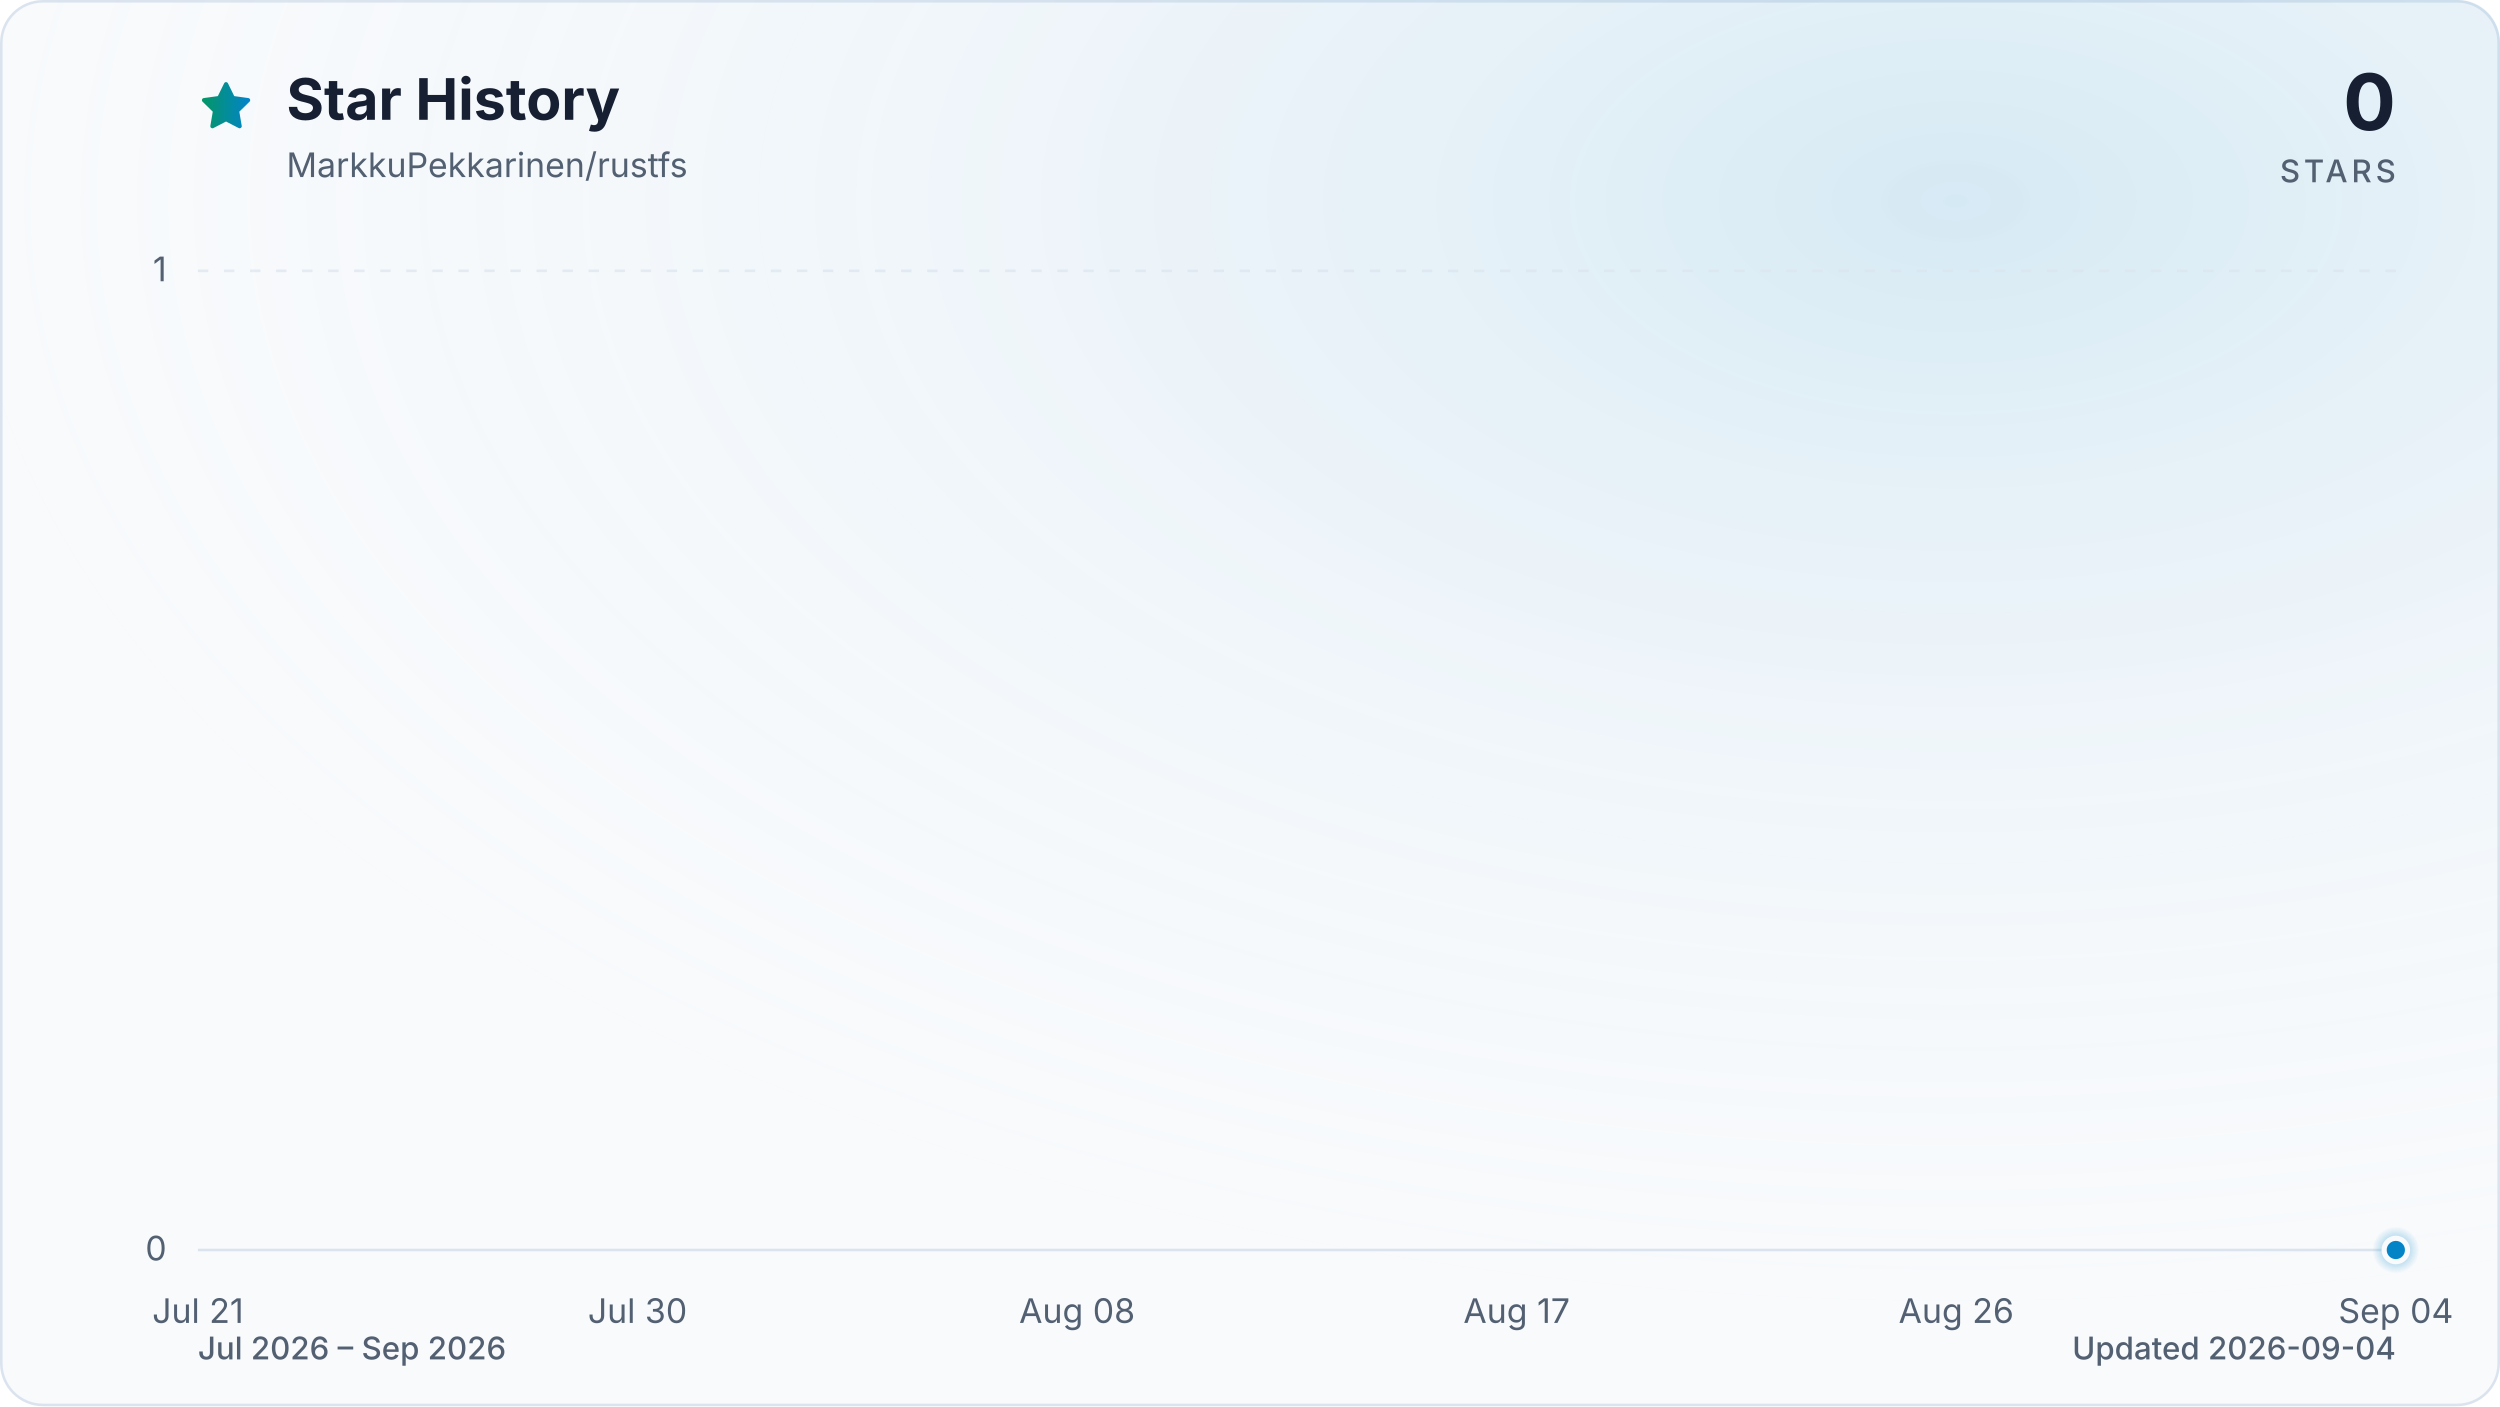
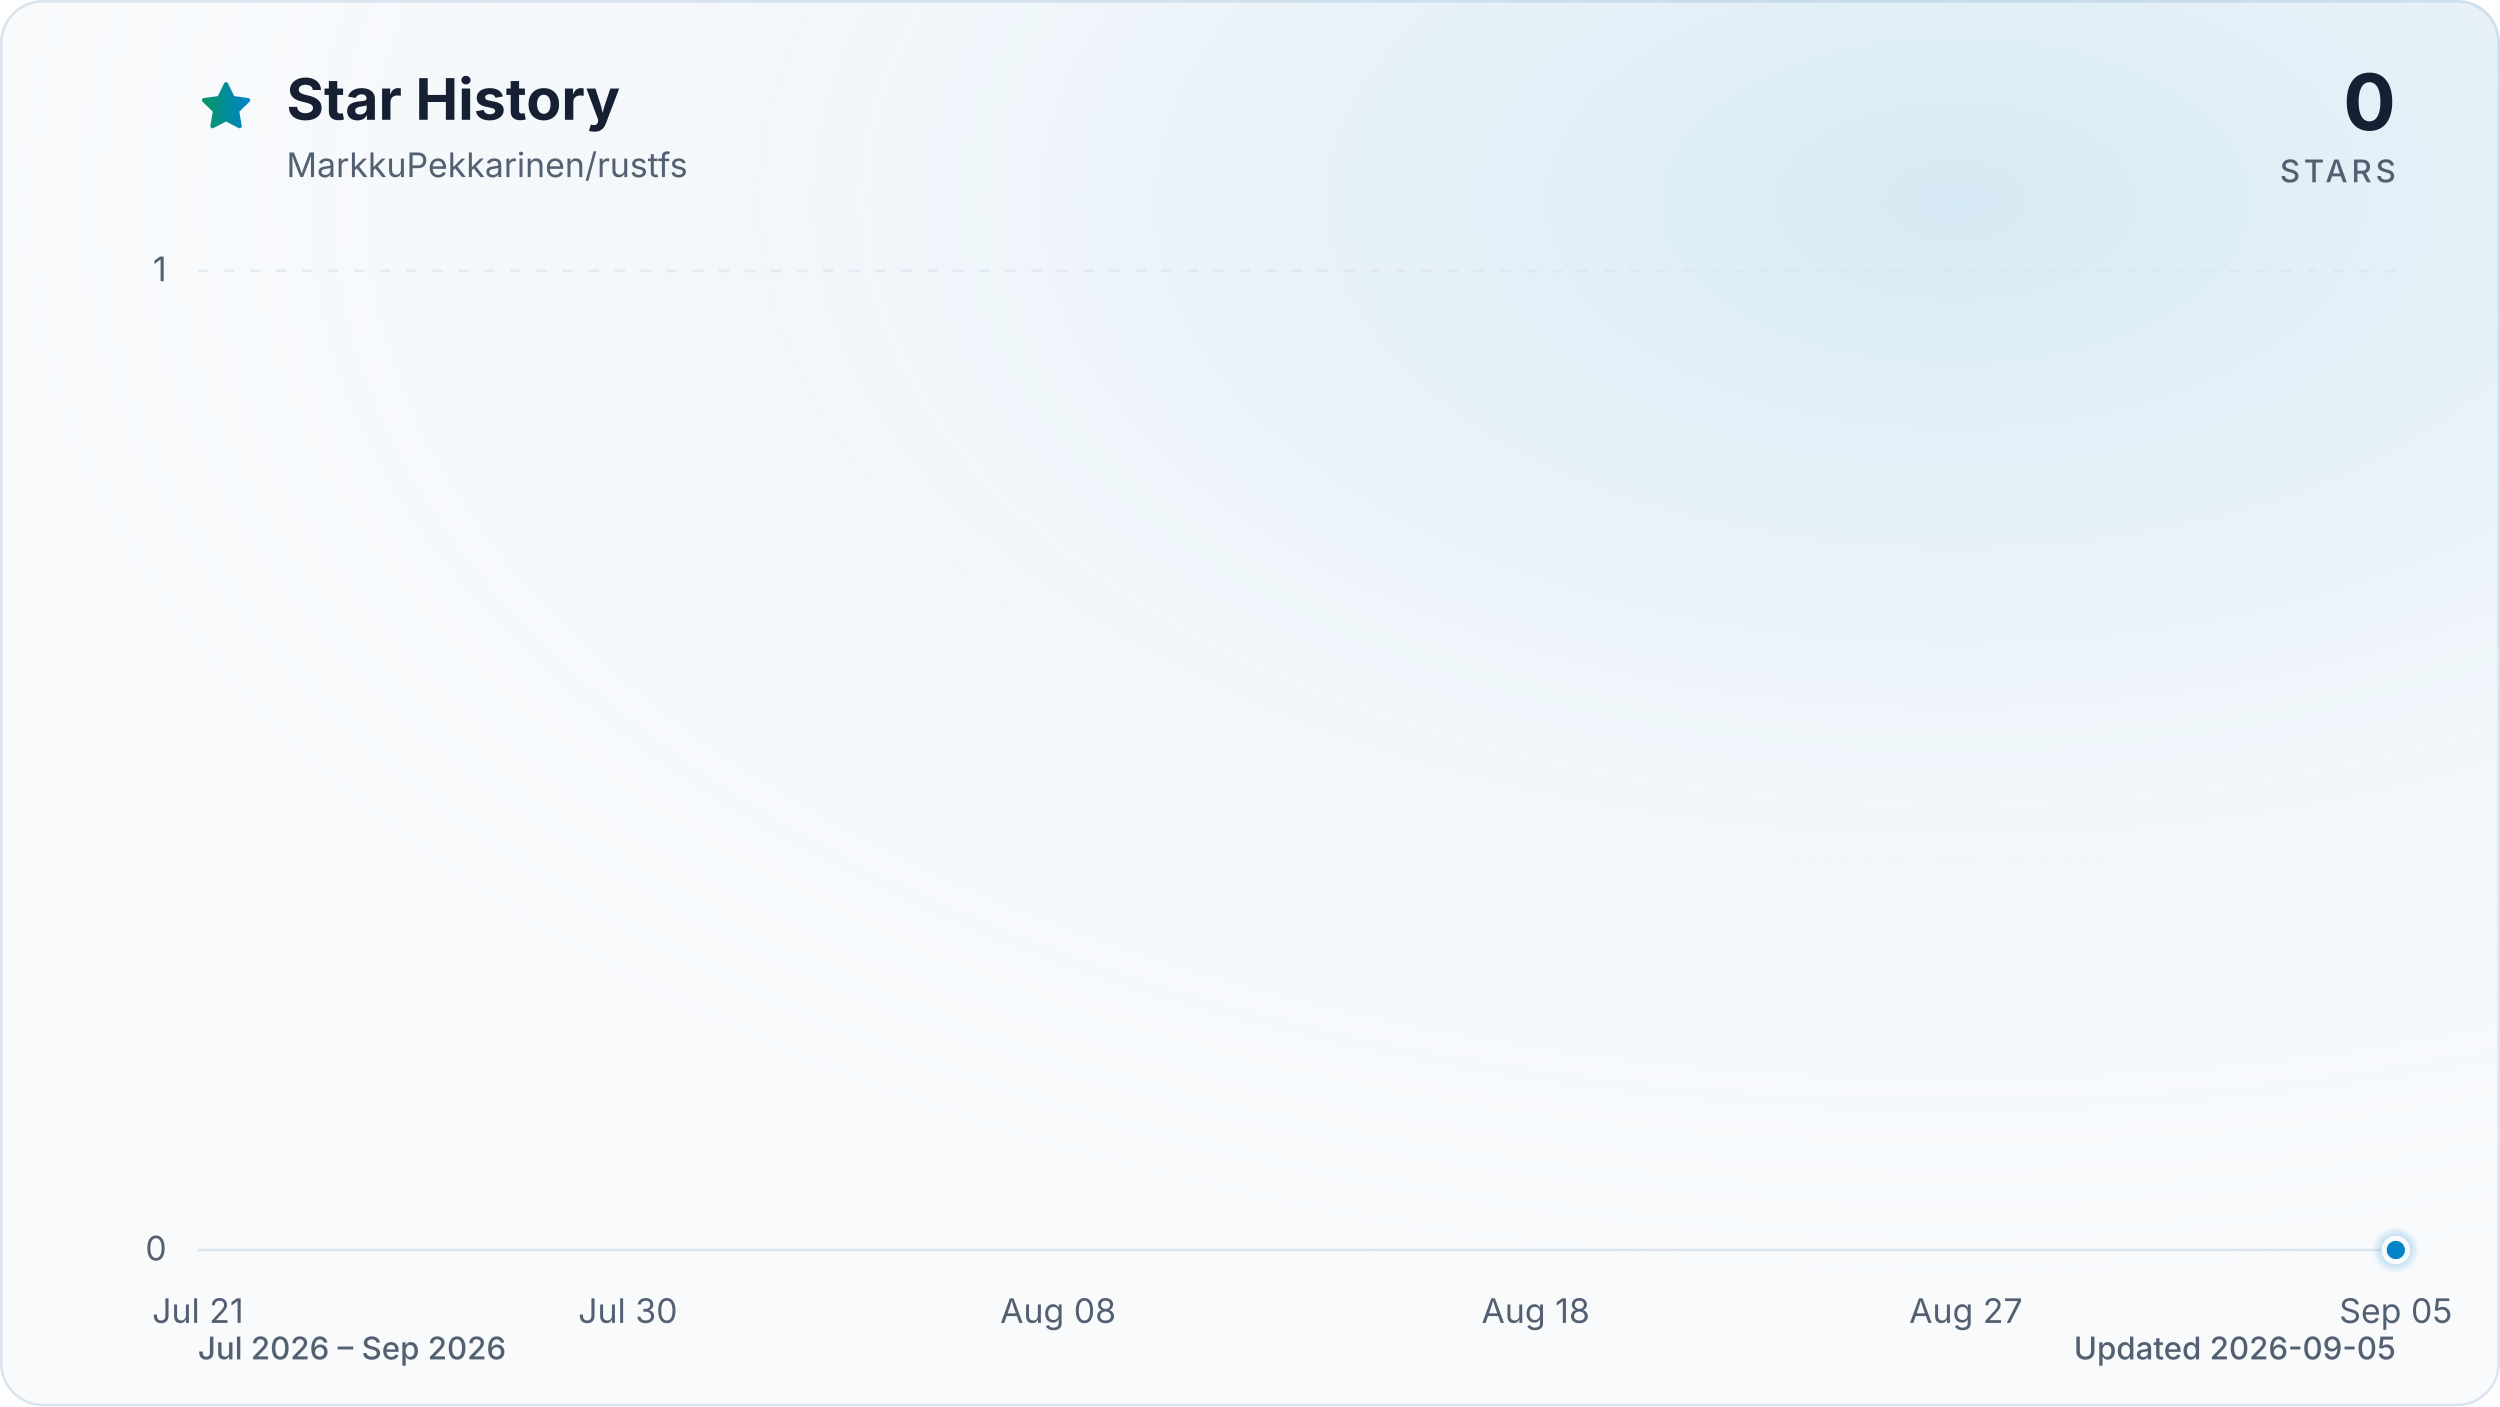
<svg xmlns="http://www.w3.org/2000/svg" viewBox="0 0 960 540" role="img" aria-labelledby="title description" data-style="gradient" data-variant="glow" data-animated="true">
  <defs>
    <linearGradient id="trend" x1="0" y1="0" x2="1" y2="0">
      <stop offset="0%" stop-color="#059669" />
      <stop offset="100%" stop-color="#0284c7" />
    </linearGradient>
    <linearGradient id="area" x1="0" y1="0" x2="0" y2="1">
      <stop offset="0%" stop-color="#059669" stop-opacity="0.30" />
      <stop offset="55%" stop-color="#0284c7" stop-opacity="0.10" />
      <stop offset="100%" stop-color="#0284c7" stop-opacity="0.01" />
    </linearGradient>
    <radialGradient id="marker-halo" cx="50%" cy="50%" r="50%">
      <stop offset="0%" stop-color="#0284c7" stop-opacity="0.55" />
      <stop offset="100%" stop-color="#0284c7" stop-opacity="0" />
    </radialGradient>
    <radialGradient id="surface-glow" cx="78%" cy="14%" r="80%">
      <stop offset="0%" stop-color="#0284c7" stop-opacity="0.14" />
      <stop offset="100%" stop-color="#f8fafc" stop-opacity="0" />
    </radialGradient>
    <filter id="trend-glow" x="-20%" y="-20%" width="140%" height="140%">
      <feGaussianBlur stdDeviation="7" />
    </filter>
  </defs>
  <style>
.trend-enter{transform-box:fill-box;transform-origin:center;animation:trend-enter 520ms cubic-bezier(0.16,1,0.3,1)}
.marker-enter{transform-box:fill-box;transform-origin:center;animation:marker-enter 320ms cubic-bezier(0.16,1,0.3,1) 200ms both}
.marker-pulse{transform-box:fill-box;transform-origin:center;animation:marker-pulse 2.6s ease-out infinite}
@keyframes trend-enter{from{opacity:.35;transform:translateY(10px)}to{opacity:1;transform:translateY(0)}}
@keyframes marker-enter{from{opacity:0;transform:scale(.4)}to{opacity:1;transform:scale(1)}}
@keyframes marker-pulse{0%{opacity:.5;transform:scale(.7)}70%,100%{opacity:0;transform:scale(2.1)}}
@media (prefers-reduced-motion:reduce){.trend-enter,.marker-enter,.marker-pulse{animation:none!important}}
@media (prefers-reduced-motion:reduce){.marker-pulse{opacity:0}}
</style>
  <rect x="0.5" y="0.5" width="959" height="539" fill="#f8fafc" stroke="#dbe4ee" stroke-width="1" rx="16" />
  <rect width="960" height="540" fill="url(#surface-glow)" rx="16" />
  <path d="M12 2.6l2.9 5.9 6.5.9-4.7 4.6 1.1 6.5-5.8-3-5.8 3 1.1-6.5-4.7-4.6 6.5-.9L12 2.6Z" transform="translate(76 30) scale(.9)" fill="url(#trend)" stroke="url(#trend)" stroke-width="1.8" stroke-linejoin="round" aria-hidden="true" />
  <text x="110" y="46" fill="#172033" font-family="ui-sans-serif, system-ui, -apple-system, BlinkMacSystemFont, 'Segoe UI', sans-serif" font-size="22" font-weight="700">Star History</text>
  <text x="110" y="68" fill="#526072" font-family="ui-sans-serif, system-ui, -apple-system, BlinkMacSystemFont, 'Segoe UI', sans-serif" font-size="13">MarkkuPekkarinen/rustfs</text>
  <text x="920" y="50" fill="#172033" font-family="ui-sans-serif, system-ui, -apple-system, BlinkMacSystemFont, 'Segoe UI', sans-serif" font-size="30" font-weight="700" text-anchor="end">0</text>
  <text x="920" y="70" fill="#526072" font-family="ui-sans-serif, system-ui, -apple-system, BlinkMacSystemFont, 'Segoe UI', sans-serif" font-size="12" font-weight="500" letter-spacing="1.5" text-anchor="end">STARS</text>
  <line x1="76" y1="480.0" x2="920" y2="480.0" stroke="#dbe4ee" stroke-width="1" stroke-dasharray="0" opacity="1" />
  <text x="64" y="484.0" fill="#526072" font-family="ui-sans-serif, system-ui, -apple-system, BlinkMacSystemFont, 'Segoe UI', sans-serif" font-size="13" text-anchor="end">0</text>
  <line x1="76" y1="104.0" x2="920" y2="104.0" stroke="#dbe4ee" stroke-width="1" stroke-dasharray="4 6" opacity="0.7" />
  <text x="64" y="108.0" fill="#526072" font-family="ui-sans-serif, system-ui, -apple-system, BlinkMacSystemFont, 'Segoe UI', sans-serif" font-size="13" text-anchor="end">1</text>
  <text x="76.0" y="508" fill="#526072" font-family="ui-sans-serif, system-ui, -apple-system, BlinkMacSystemFont, 'Segoe UI', sans-serif" font-size="13" text-anchor="middle">Jul 21</text>
-   <text x="244.8" y="508" fill="#526072" font-family="ui-sans-serif, system-ui, -apple-system, BlinkMacSystemFont, 'Segoe UI', sans-serif" font-size="13" text-anchor="middle">Jul 30</text>
-   <text x="413.6" y="508" fill="#526072" font-family="ui-sans-serif, system-ui, -apple-system, BlinkMacSystemFont, 'Segoe UI', sans-serif" font-size="13" text-anchor="middle">Aug 08</text>
-   <text x="582.4" y="508" fill="#526072" font-family="ui-sans-serif, system-ui, -apple-system, BlinkMacSystemFont, 'Segoe UI', sans-serif" font-size="13" text-anchor="middle">Aug 17</text>
-   <text x="751.2" y="508" fill="#526072" font-family="ui-sans-serif, system-ui, -apple-system, BlinkMacSystemFont, 'Segoe UI', sans-serif" font-size="13" text-anchor="middle">Aug 26</text>
-   <text x="920.0" y="508" fill="#526072" font-family="ui-sans-serif, system-ui, -apple-system, BlinkMacSystemFont, 'Segoe UI', sans-serif" font-size="13" text-anchor="middle">Sep 04</text>
+   <text x="241.1" y="508" fill="#526072" font-family="ui-sans-serif, system-ui, -apple-system, BlinkMacSystemFont, 'Segoe UI', sans-serif" font-size="13" text-anchor="middle">Jul 30</text>
+   <text x="406.3" y="508" fill="#526072" font-family="ui-sans-serif, system-ui, -apple-system, BlinkMacSystemFont, 'Segoe UI', sans-serif" font-size="13" text-anchor="middle">Aug 08</text>
+   <text x="589.7" y="508" fill="#526072" font-family="ui-sans-serif, system-ui, -apple-system, BlinkMacSystemFont, 'Segoe UI', sans-serif" font-size="13" text-anchor="middle">Aug 18</text>
+   <text x="754.9" y="508" fill="#526072" font-family="ui-sans-serif, system-ui, -apple-system, BlinkMacSystemFont, 'Segoe UI', sans-serif" font-size="13" text-anchor="middle">Aug 27</text>
+   <text x="920.0" y="508" fill="#526072" font-family="ui-sans-serif, system-ui, -apple-system, BlinkMacSystemFont, 'Segoe UI', sans-serif" font-size="13" text-anchor="middle">Sep 05</text>
  <g class="trend-enter">
-     <path d="M 76.0 480.0 C 82.3 480.0, 88.5 480.0, 94.8 480.0 C 101.0 480.0, 107.3 480.0, 113.5 480.0 C 119.8 480.0, 126.0 480.0, 132.3 480.0 C 138.5 480.0, 144.8 480.0, 151.0 480.0 C 157.3 480.0, 163.5 480.0, 169.8 480.0 C 176.0 480.0, 182.3 480.0, 188.5 480.0 C 194.8 480.0, 201.0 480.0, 207.3 480.0 C 213.5 480.0, 219.8 480.0, 226.0 480.0 C 232.3 480.0, 238.5 480.0, 244.8 480.0 C 251.1 480.0, 257.3 480.0, 263.6 480.0 C 269.8 480.0, 276.1 480.0, 282.3 480.0 C 288.6 480.0, 294.8 480.0, 301.1 480.0 C 307.3 480.0, 313.6 480.0, 319.8 480.0 C 326.1 480.0, 332.3 480.0, 338.6 480.0 C 344.8 480.0, 351.1 480.0, 357.3 480.0 C 363.6 480.0, 369.8 480.0, 376.1 480.0 C 382.3 480.0, 388.6 480.0, 394.8 480.0 C 401.1 480.0, 407.3 480.0, 413.6 480.0 C 419.9 480.0, 426.1 480.0, 432.4 480.0 C 438.6 480.0, 444.9 480.0, 451.1 480.0 C 457.4 480.0, 463.6 480.0, 469.9 480.0 C 476.1 480.0, 482.4 480.0, 488.6 480.0 C 494.9 480.0, 501.1 480.0, 507.4 480.0 C 513.6 480.0, 519.9 480.0, 526.1 480.0 C 532.4 480.0, 538.6 480.0, 544.9 480.0 C 551.1 480.0, 557.4 480.0, 563.6 480.0 C 569.9 480.0, 576.1 480.0, 582.4 480.0 C 588.7 480.0, 594.9 480.0, 601.2 480.0 C 607.4 480.0, 613.7 480.0, 619.9 480.0 C 626.2 480.0, 632.4 480.0, 638.7 480.0 C 644.9 480.0, 651.2 480.0, 657.4 480.0 C 663.7 480.0, 669.9 480.0, 676.2 480.0 C 682.4 480.0, 688.7 480.0, 694.9 480.0 C 701.2 480.0, 707.4 480.0, 713.7 480.0 C 719.9 480.0, 726.2 480.0, 732.4 480.0 C 738.7 480.0, 744.9 480.0, 751.2 480.0 C 757.5 480.0, 763.7 480.0, 770.0 480.0 C 776.2 480.0, 782.5 480.0, 788.7 480.0 C 795.0 480.0, 801.2 480.0, 807.5 480.0 C 813.7 480.0, 820.0 480.0, 826.2 480.0 C 832.5 480.0, 838.7 480.0, 845.0 480.0 C 851.2 480.0, 857.5 480.0, 863.7 480.0 C 870.0 480.0, 876.2 480.0, 882.5 480.0 C 888.7 480.0, 895.0 480.0, 901.2 480.0 C 907.5 480.0, 913.7 480.0, 920.0 480.0 L 920.0 480.0 L 76.0 480.0 Z" fill="url(#area)" />
-     <path d="M 76.0 480.0 C 82.3 480.0, 88.5 480.0, 94.8 480.0 C 101.0 480.0, 107.3 480.0, 113.5 480.0 C 119.8 480.0, 126.0 480.0, 132.3 480.0 C 138.5 480.0, 144.8 480.0, 151.0 480.0 C 157.3 480.0, 163.5 480.0, 169.8 480.0 C 176.0 480.0, 182.3 480.0, 188.5 480.0 C 194.8 480.0, 201.0 480.0, 207.3 480.0 C 213.5 480.0, 219.8 480.0, 226.0 480.0 C 232.3 480.0, 238.5 480.0, 244.8 480.0 C 251.1 480.0, 257.3 480.0, 263.6 480.0 C 269.8 480.0, 276.1 480.0, 282.3 480.0 C 288.6 480.0, 294.8 480.0, 301.1 480.0 C 307.3 480.0, 313.6 480.0, 319.8 480.0 C 326.1 480.0, 332.3 480.0, 338.6 480.0 C 344.8 480.0, 351.1 480.0, 357.3 480.0 C 363.6 480.0, 369.8 480.0, 376.1 480.0 C 382.3 480.0, 388.6 480.0, 394.8 480.0 C 401.1 480.0, 407.3 480.0, 413.6 480.0 C 419.9 480.0, 426.1 480.0, 432.4 480.0 C 438.6 480.0, 444.9 480.0, 451.1 480.0 C 457.4 480.0, 463.6 480.0, 469.9 480.0 C 476.1 480.0, 482.4 480.0, 488.6 480.0 C 494.9 480.0, 501.1 480.0, 507.4 480.0 C 513.6 480.0, 519.9 480.0, 526.1 480.0 C 532.4 480.0, 538.6 480.0, 544.9 480.0 C 551.1 480.0, 557.4 480.0, 563.6 480.0 C 569.9 480.0, 576.1 480.0, 582.4 480.0 C 588.7 480.0, 594.9 480.0, 601.2 480.0 C 607.4 480.0, 613.7 480.0, 619.9 480.0 C 626.2 480.0, 632.4 480.0, 638.7 480.0 C 644.9 480.0, 651.2 480.0, 657.4 480.0 C 663.7 480.0, 669.9 480.0, 676.2 480.0 C 682.4 480.0, 688.7 480.0, 694.9 480.0 C 701.2 480.0, 707.4 480.0, 713.7 480.0 C 719.9 480.0, 726.2 480.0, 732.4 480.0 C 738.7 480.0, 744.9 480.0, 751.2 480.0 C 757.5 480.0, 763.7 480.0, 770.0 480.0 C 776.2 480.0, 782.5 480.0, 788.7 480.0 C 795.0 480.0, 801.2 480.0, 807.5 480.0 C 813.7 480.0, 820.0 480.0, 826.2 480.0 C 832.5 480.0, 838.7 480.0, 845.0 480.0 C 851.2 480.0, 857.5 480.0, 863.7 480.0 C 870.0 480.0, 876.2 480.0, 882.5 480.0 C 888.7 480.0, 895.0 480.0, 901.2 480.0 C 907.5 480.0, 913.7 480.0, 920.0 480.0" fill="none" stroke="url(#trend)" stroke-width="12" stroke-linecap="round" stroke-linejoin="round" opacity="0.16" filter="url(#trend-glow)" />
-     <path d="M 76.0 480.0 C 82.3 480.0, 88.5 480.0, 94.8 480.0 C 101.0 480.0, 107.3 480.0, 113.5 480.0 C 119.8 480.0, 126.0 480.0, 132.3 480.0 C 138.5 480.0, 144.8 480.0, 151.0 480.0 C 157.3 480.0, 163.5 480.0, 169.8 480.0 C 176.0 480.0, 182.3 480.0, 188.5 480.0 C 194.8 480.0, 201.0 480.0, 207.3 480.0 C 213.5 480.0, 219.8 480.0, 226.0 480.0 C 232.3 480.0, 238.5 480.0, 244.8 480.0 C 251.1 480.0, 257.3 480.0, 263.6 480.0 C 269.8 480.0, 276.1 480.0, 282.3 480.0 C 288.6 480.0, 294.8 480.0, 301.1 480.0 C 307.3 480.0, 313.6 480.0, 319.8 480.0 C 326.1 480.0, 332.3 480.0, 338.6 480.0 C 344.8 480.0, 351.1 480.0, 357.3 480.0 C 363.6 480.0, 369.8 480.0, 376.1 480.0 C 382.3 480.0, 388.6 480.0, 394.8 480.0 C 401.1 480.0, 407.3 480.0, 413.6 480.0 C 419.9 480.0, 426.1 480.0, 432.4 480.0 C 438.6 480.0, 444.9 480.0, 451.1 480.0 C 457.4 480.0, 463.6 480.0, 469.9 480.0 C 476.1 480.0, 482.4 480.0, 488.6 480.0 C 494.9 480.0, 501.1 480.0, 507.4 480.0 C 513.6 480.0, 519.9 480.0, 526.1 480.0 C 532.4 480.0, 538.6 480.0, 544.9 480.0 C 551.1 480.0, 557.4 480.0, 563.6 480.0 C 569.9 480.0, 576.1 480.0, 582.4 480.0 C 588.7 480.0, 594.9 480.0, 601.2 480.0 C 607.4 480.0, 613.7 480.0, 619.9 480.0 C 626.2 480.0, 632.4 480.0, 638.7 480.0 C 644.9 480.0, 651.2 480.0, 657.4 480.0 C 663.7 480.0, 669.9 480.0, 676.2 480.0 C 682.4 480.0, 688.7 480.0, 694.9 480.0 C 701.2 480.0, 707.4 480.0, 713.7 480.0 C 719.9 480.0, 726.2 480.0, 732.4 480.0 C 738.7 480.0, 744.9 480.0, 751.2 480.0 C 757.5 480.0, 763.7 480.0, 770.0 480.0 C 776.2 480.0, 782.5 480.0, 788.7 480.0 C 795.0 480.0, 801.2 480.0, 807.5 480.0 C 813.7 480.0, 820.0 480.0, 826.2 480.0 C 832.5 480.0, 838.7 480.0, 845.0 480.0 C 851.2 480.0, 857.5 480.0, 863.7 480.0 C 870.0 480.0, 876.2 480.0, 882.5 480.0 C 888.7 480.0, 895.0 480.0, 901.2 480.0 C 907.5 480.0, 913.7 480.0, 920.0 480.0" fill="none" stroke="url(#trend)" stroke-width="3" stroke-linecap="round" stroke-linejoin="round" />
+     <path d="M 76.0 480.0 C 82.1 480.0, 88.2 480.0, 94.3 480.0 C 100.5 480.0, 106.6 480.0, 112.7 480.0 C 118.8 480.0, 124.9 480.0, 131.0 480.0 C 137.2 480.0, 143.3 480.0, 149.4 480.0 C 155.5 480.0, 161.6 480.0, 167.7 480.0 C 173.9 480.0, 180.0 480.0, 186.1 480.0 C 192.2 480.0, 198.3 480.0, 204.4 480.0 C 210.6 480.0, 216.7 480.0, 222.8 480.0 C 228.9 480.0, 235.0 480.0, 241.1 480.0 C 247.2 480.0, 253.4 480.0, 259.5 480.0 C 265.6 480.0, 271.7 480.0, 277.8 480.0 C 283.9 480.0, 290.1 480.0, 296.2 480.0 C 302.3 480.0, 308.4 480.0, 314.5 480.0 C 320.6 480.0, 326.8 480.0, 332.9 480.0 C 339.0 480.0, 345.1 480.0, 351.2 480.0 C 357.3 480.0, 363.4 480.0, 369.6 480.0 C 375.7 480.0, 381.8 480.0, 387.9 480.0 C 394.0 480.0, 400.1 480.0, 406.3 480.0 C 412.4 480.0, 418.5 480.0, 424.6 480.0 C 430.7 480.0, 436.8 480.0, 443.0 480.0 C 449.1 480.0, 455.2 480.0, 461.3 480.0 C 467.4 480.0, 473.5 480.0, 479.7 480.0 C 485.8 480.0, 491.9 480.0, 498.0 480.0 C 504.1 480.0, 510.2 480.0, 516.3 480.0 C 522.5 480.0, 528.6 480.0, 534.7 480.0 C 540.8 480.0, 546.9 480.0, 553.0 480.0 C 559.2 480.0, 565.3 480.0, 571.4 480.0 C 577.5 480.0, 583.6 480.0, 589.7 480.0 C 595.9 480.0, 602.0 480.0, 608.1 480.0 C 614.2 480.0, 620.3 480.0, 626.4 480.0 C 632.6 480.0, 638.7 480.0, 644.8 480.0 C 650.9 480.0, 657.0 480.0, 663.1 480.0 C 669.2 480.0, 675.4 480.0, 681.5 480.0 C 687.6 480.0, 693.7 480.0, 699.8 480.0 C 705.9 480.0, 712.1 480.0, 718.2 480.0 C 724.3 480.0, 730.4 480.0, 736.5 480.0 C 742.6 480.0, 748.8 480.0, 754.9 480.0 C 761.0 480.0, 767.1 480.0, 773.2 480.0 C 779.3 480.0, 785.4 480.0, 791.6 480.0 C 797.7 480.0, 803.8 480.0, 809.9 480.0 C 816.0 480.0, 822.1 480.0, 828.3 480.0 C 834.4 480.0, 840.5 480.0, 846.6 480.0 C 852.7 480.0, 858.8 480.0, 865.0 480.0 C 871.1 480.0, 877.2 480.0, 883.3 480.0 C 889.4 480.0, 895.5 480.0, 901.7 480.0 C 907.8 480.0, 913.9 480.0, 920.0 480.0 L 920.0 480.0 L 76.0 480.0 Z" fill="url(#area)" />
+     <path d="M 76.0 480.0 C 82.1 480.0, 88.2 480.0, 94.3 480.0 C 100.5 480.0, 106.6 480.0, 112.7 480.0 C 118.8 480.0, 124.9 480.0, 131.0 480.0 C 137.2 480.0, 143.3 480.0, 149.4 480.0 C 155.5 480.0, 161.6 480.0, 167.7 480.0 C 173.9 480.0, 180.0 480.0, 186.1 480.0 C 192.2 480.0, 198.3 480.0, 204.4 480.0 C 210.6 480.0, 216.7 480.0, 222.8 480.0 C 228.9 480.0, 235.0 480.0, 241.1 480.0 C 247.2 480.0, 253.4 480.0, 259.5 480.0 C 265.6 480.0, 271.7 480.0, 277.8 480.0 C 283.9 480.0, 290.1 480.0, 296.2 480.0 C 302.3 480.0, 308.4 480.0, 314.5 480.0 C 320.6 480.0, 326.8 480.0, 332.9 480.0 C 339.0 480.0, 345.1 480.0, 351.2 480.0 C 357.3 480.0, 363.4 480.0, 369.6 480.0 C 375.7 480.0, 381.8 480.0, 387.9 480.0 C 394.0 480.0, 400.1 480.0, 406.3 480.0 C 412.4 480.0, 418.5 480.0, 424.6 480.0 C 430.7 480.0, 436.8 480.0, 443.0 480.0 C 449.1 480.0, 455.2 480.0, 461.3 480.0 C 467.4 480.0, 473.5 480.0, 479.7 480.0 C 485.8 480.0, 491.9 480.0, 498.0 480.0 C 504.1 480.0, 510.2 480.0, 516.3 480.0 C 522.5 480.0, 528.6 480.0, 534.7 480.0 C 540.8 480.0, 546.9 480.0, 553.0 480.0 C 559.2 480.0, 565.3 480.0, 571.4 480.0 C 577.5 480.0, 583.6 480.0, 589.7 480.0 C 595.9 480.0, 602.0 480.0, 608.1 480.0 C 614.2 480.0, 620.3 480.0, 626.4 480.0 C 632.6 480.0, 638.7 480.0, 644.8 480.0 C 650.9 480.0, 657.0 480.0, 663.1 480.0 C 669.2 480.0, 675.4 480.0, 681.5 480.0 C 687.6 480.0, 693.7 480.0, 699.8 480.0 C 705.9 480.0, 712.1 480.0, 718.2 480.0 C 724.3 480.0, 730.4 480.0, 736.5 480.0 C 742.6 480.0, 748.8 480.0, 754.9 480.0 C 761.0 480.0, 767.1 480.0, 773.2 480.0 C 779.3 480.0, 785.4 480.0, 791.6 480.0 C 797.7 480.0, 803.8 480.0, 809.9 480.0 C 816.0 480.0, 822.1 480.0, 828.3 480.0 C 834.4 480.0, 840.5 480.0, 846.6 480.0 C 852.7 480.0, 858.8 480.0, 865.0 480.0 C 871.1 480.0, 877.2 480.0, 883.3 480.0 C 889.4 480.0, 895.5 480.0, 901.7 480.0 C 907.8 480.0, 913.9 480.0, 920.0 480.0" fill="none" stroke="url(#trend)" stroke-width="12" stroke-linecap="round" stroke-linejoin="round" opacity="0.16" filter="url(#trend-glow)" />
+     <path d="M 76.0 480.0 C 82.1 480.0, 88.2 480.0, 94.3 480.0 C 100.5 480.0, 106.6 480.0, 112.7 480.0 C 118.8 480.0, 124.9 480.0, 131.0 480.0 C 137.2 480.0, 143.3 480.0, 149.4 480.0 C 155.5 480.0, 161.6 480.0, 167.7 480.0 C 173.9 480.0, 180.0 480.0, 186.1 480.0 C 192.2 480.0, 198.3 480.0, 204.4 480.0 C 210.6 480.0, 216.7 480.0, 222.8 480.0 C 228.9 480.0, 235.0 480.0, 241.1 480.0 C 247.2 480.0, 253.4 480.0, 259.5 480.0 C 265.6 480.0, 271.7 480.0, 277.8 480.0 C 283.9 480.0, 290.1 480.0, 296.2 480.0 C 302.3 480.0, 308.4 480.0, 314.5 480.0 C 320.6 480.0, 326.8 480.0, 332.9 480.0 C 339.0 480.0, 345.1 480.0, 351.2 480.0 C 357.3 480.0, 363.4 480.0, 369.6 480.0 C 375.7 480.0, 381.8 480.0, 387.9 480.0 C 394.0 480.0, 400.1 480.0, 406.3 480.0 C 412.4 480.0, 418.5 480.0, 424.6 480.0 C 430.7 480.0, 436.8 480.0, 443.0 480.0 C 449.1 480.0, 455.2 480.0, 461.3 480.0 C 467.4 480.0, 473.5 480.0, 479.7 480.0 C 485.8 480.0, 491.9 480.0, 498.0 480.0 C 504.1 480.0, 510.2 480.0, 516.3 480.0 C 522.5 480.0, 528.6 480.0, 534.7 480.0 C 540.8 480.0, 546.9 480.0, 553.0 480.0 C 559.2 480.0, 565.3 480.0, 571.4 480.0 C 577.5 480.0, 583.6 480.0, 589.7 480.0 C 595.9 480.0, 602.0 480.0, 608.1 480.0 C 614.2 480.0, 620.3 480.0, 626.4 480.0 C 632.6 480.0, 638.7 480.0, 644.8 480.0 C 650.9 480.0, 657.0 480.0, 663.1 480.0 C 669.2 480.0, 675.4 480.0, 681.5 480.0 C 687.6 480.0, 693.7 480.0, 699.8 480.0 C 705.9 480.0, 712.1 480.0, 718.2 480.0 C 724.3 480.0, 730.4 480.0, 736.5 480.0 C 742.6 480.0, 748.8 480.0, 754.9 480.0 C 761.0 480.0, 767.1 480.0, 773.2 480.0 C 779.3 480.0, 785.4 480.0, 791.6 480.0 C 797.7 480.0, 803.8 480.0, 809.9 480.0 C 816.0 480.0, 822.1 480.0, 828.3 480.0 C 834.4 480.0, 840.5 480.0, 846.6 480.0 C 852.7 480.0, 858.8 480.0, 865.0 480.0 C 871.1 480.0, 877.2 480.0, 883.3 480.0 C 889.4 480.0, 895.5 480.0, 901.7 480.0 C 907.8 480.0, 913.9 480.0, 920.0 480.0" fill="none" stroke="url(#trend)" stroke-width="3" stroke-linecap="round" stroke-linejoin="round" />
  </g>
  <g class="marker-enter">
    <circle class="marker-pulse" cx="920.0" cy="480.0" r="9" fill="url(#marker-halo)" />
    <circle cx="920.0" cy="480.0" r="4.5" fill="#0284c7" stroke="#f8fafc" stroke-width="2" />
  </g>
  <text x="76" y="522" fill="#526072" font-family="ui-sans-serif, system-ui, -apple-system, BlinkMacSystemFont, 'Segoe UI', sans-serif" font-size="12" font-weight="500">Jul 2026 – Sep 2026</text>
-   <text x="920" y="522" fill="#526072" font-family="ui-sans-serif, system-ui, -apple-system, BlinkMacSystemFont, 'Segoe UI', sans-serif" font-size="12" font-weight="500" text-anchor="end">Updated 2026-09-04</text>
+   <text x="920" y="522" fill="#526072" font-family="ui-sans-serif, system-ui, -apple-system, BlinkMacSystemFont, 'Segoe UI', sans-serif" font-size="12" font-weight="500" text-anchor="end">Updated 2026-09-05</text>
</svg>
